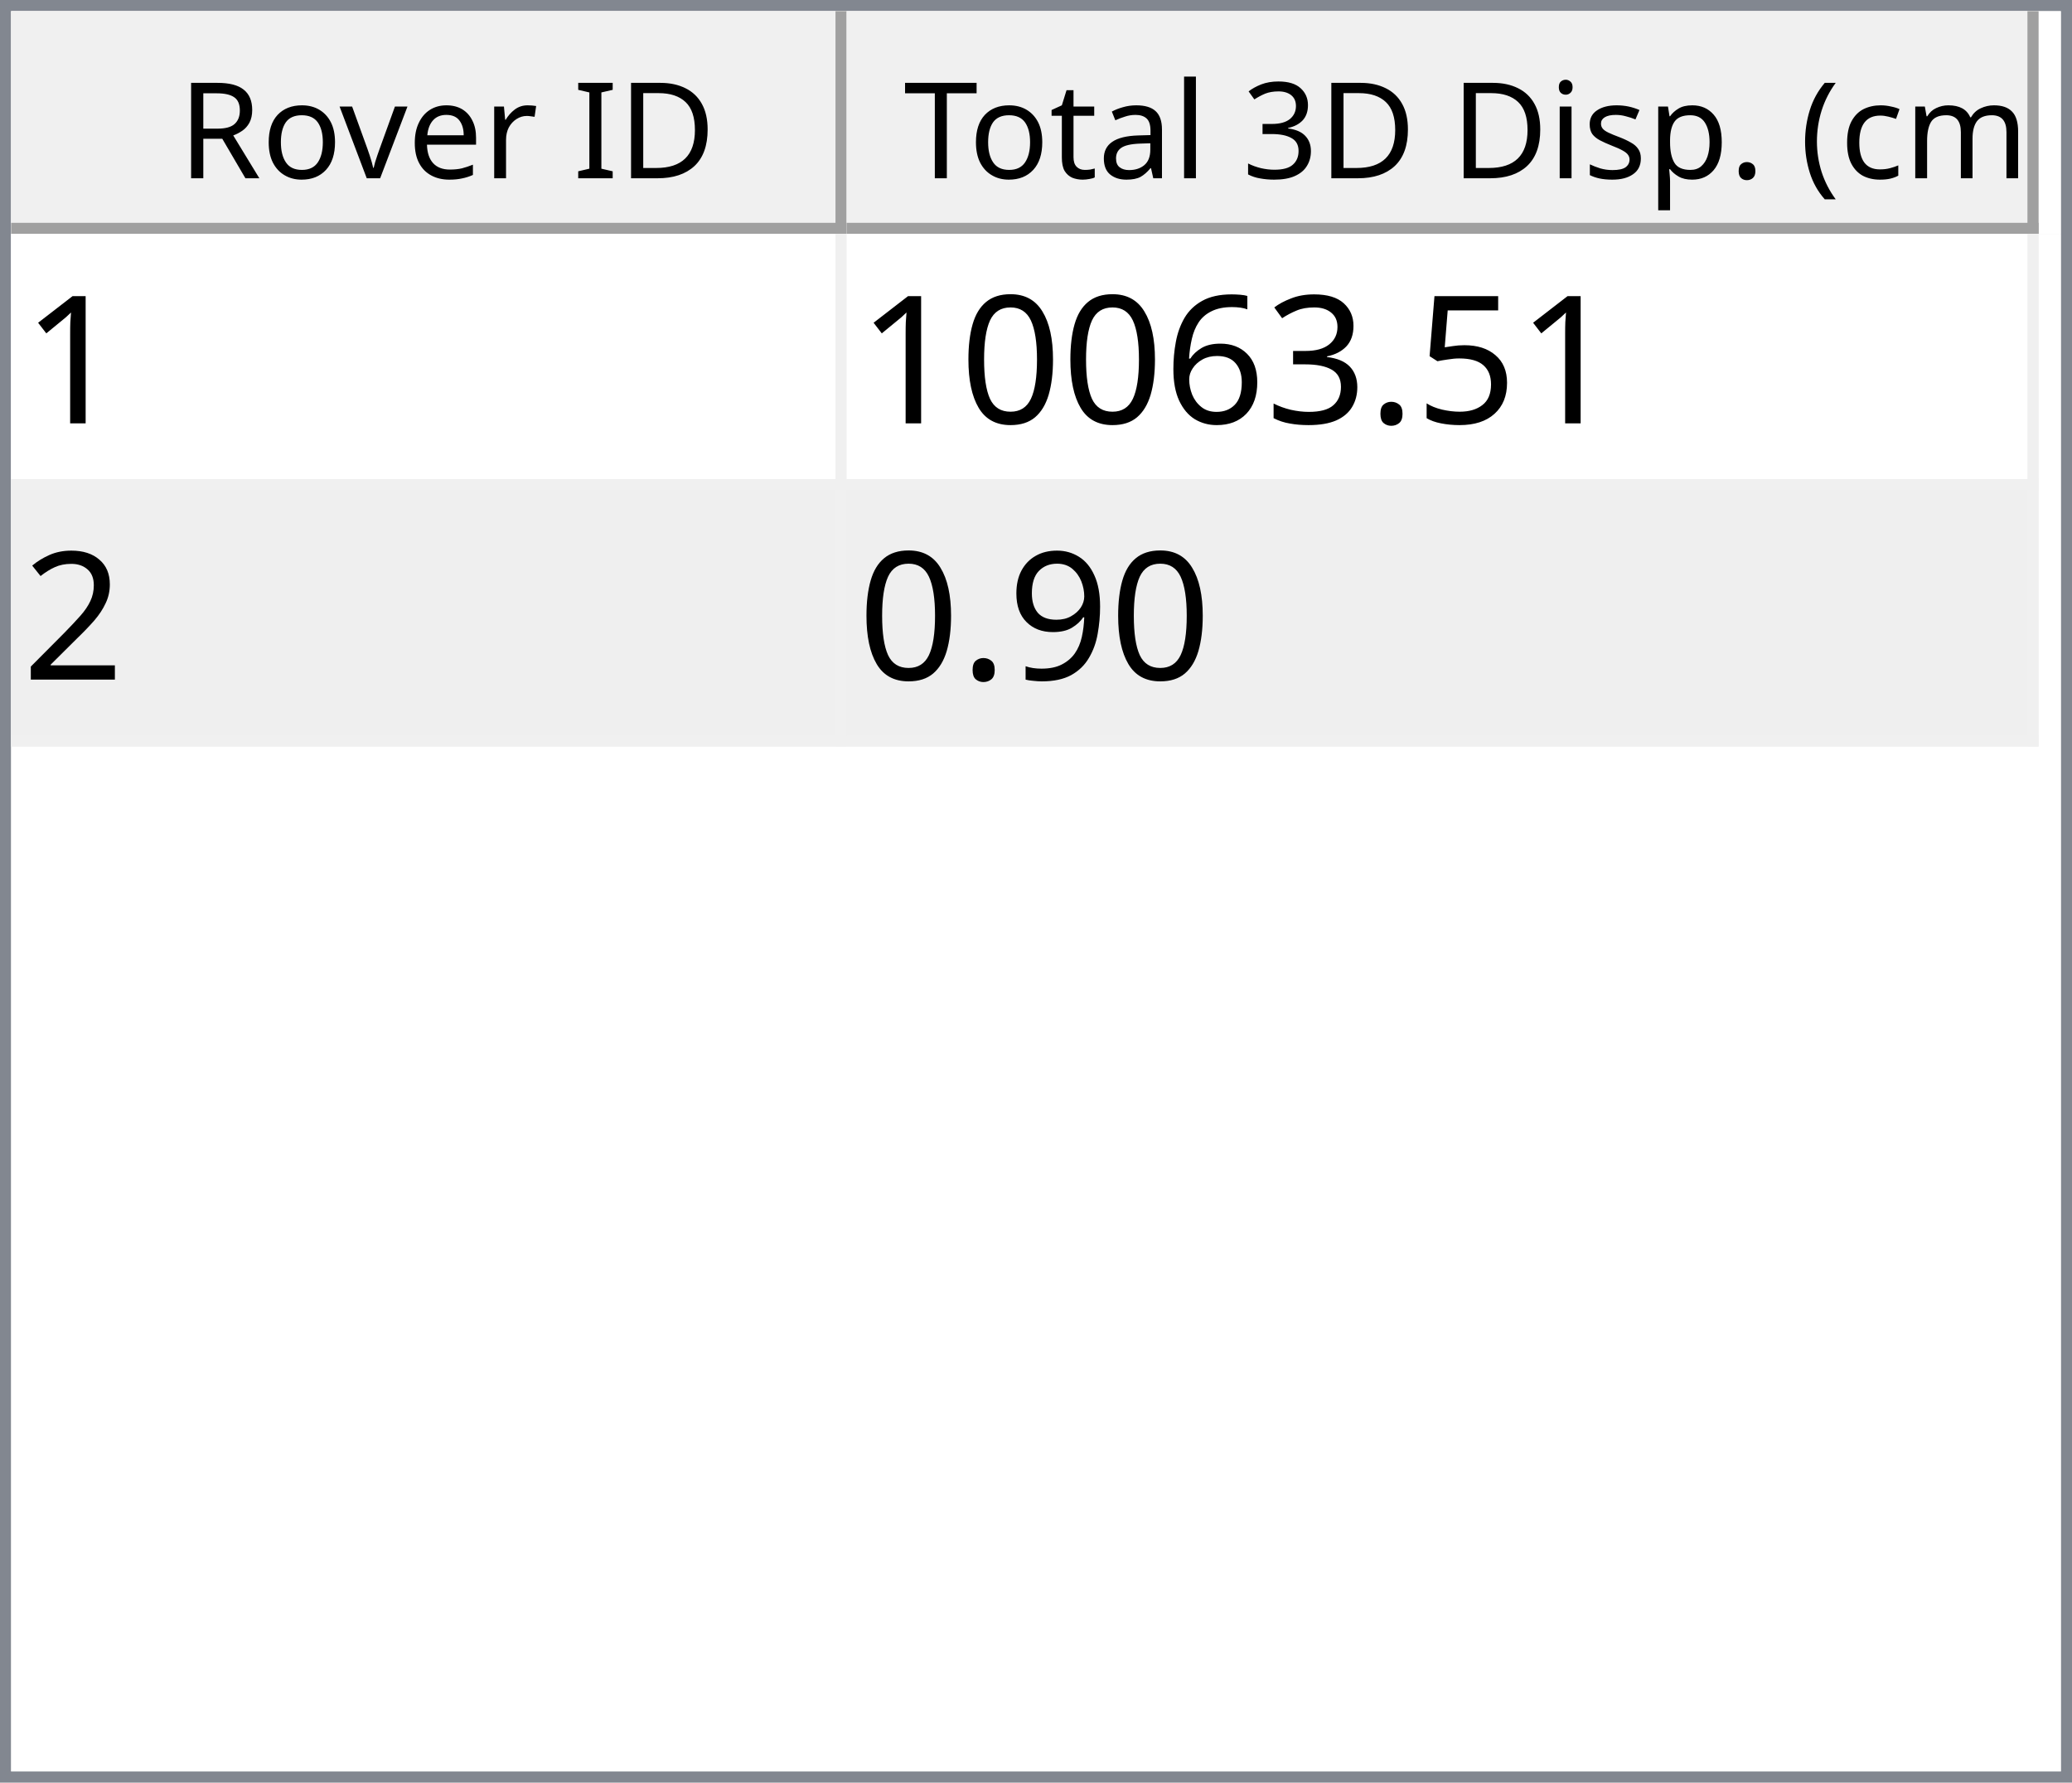
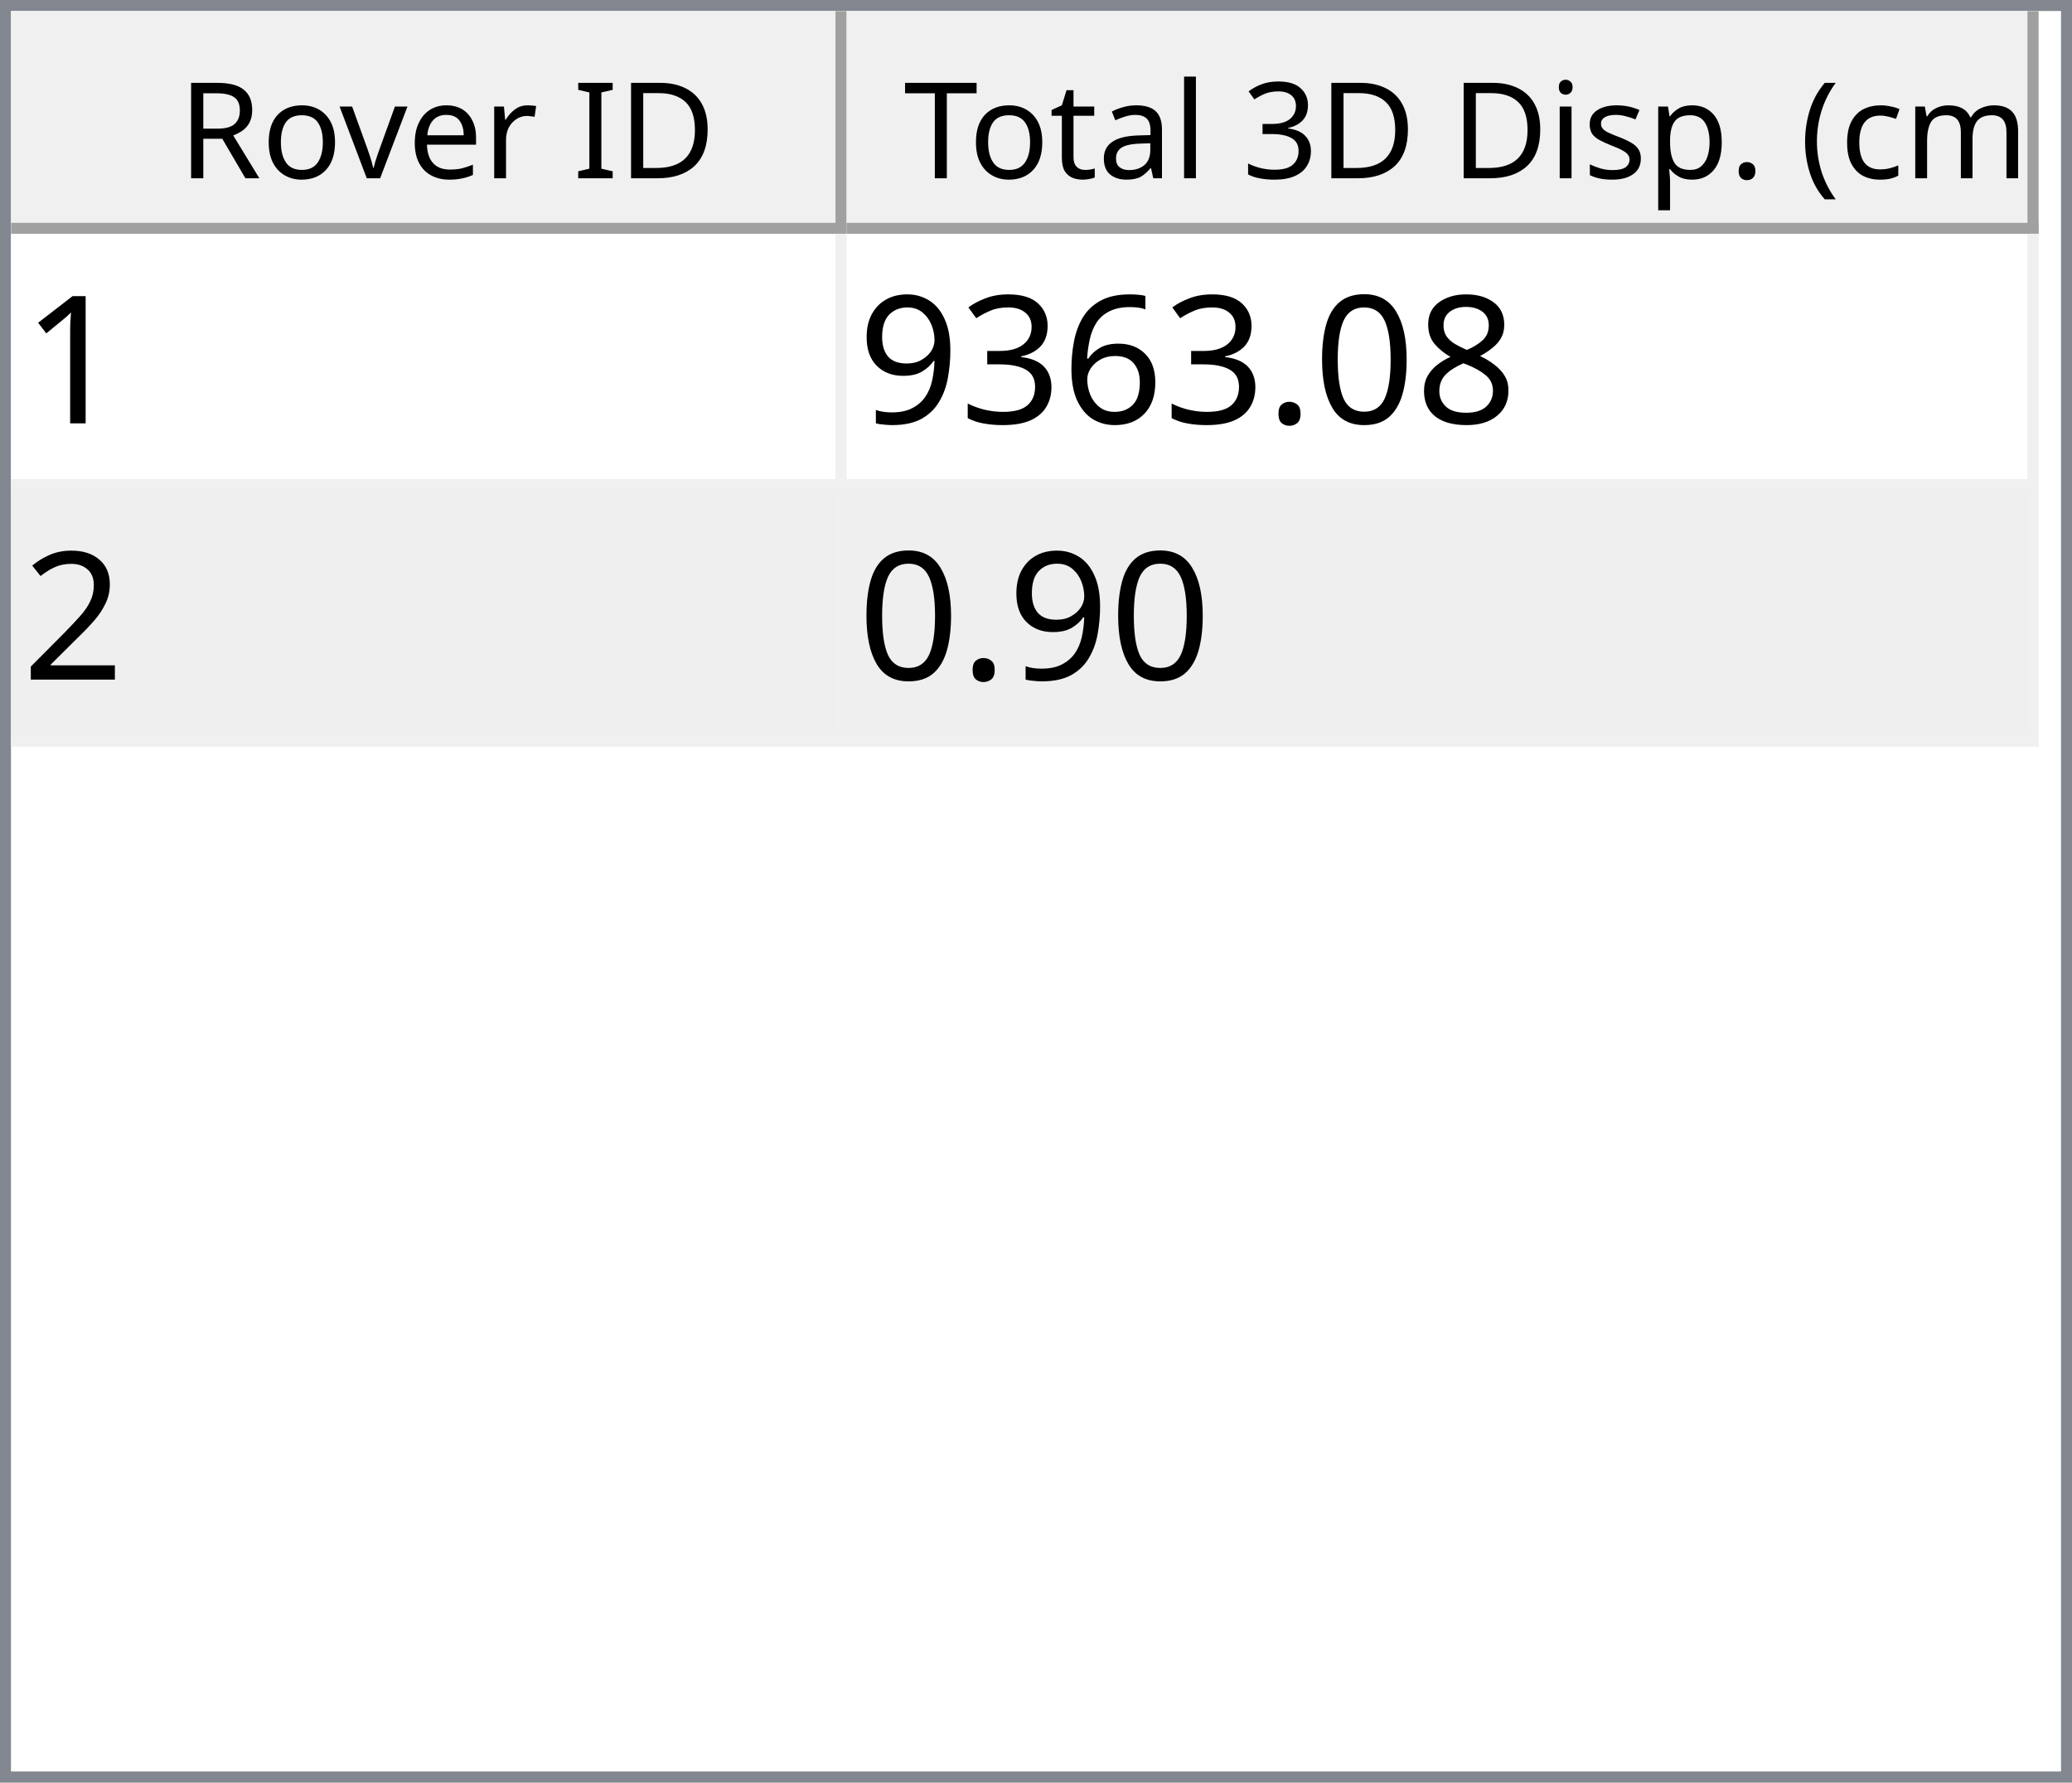
<svg xmlns="http://www.w3.org/2000/svg" style="fill-opacity:1; color-rendering:auto; color-interpolation:auto; text-rendering:auto; stroke:black; stroke-linecap:square; stroke-miterlimit:10; shape-rendering:auto; stroke-opacity:1; fill:black; stroke-dasharray:none; font-weight:normal; stroke-width:1; font-family:'Dialog'; font-style:normal; stroke-linejoin:miter; font-size:12px; stroke-dashoffset:0; image-rendering:auto;" width="186" height="160">
  <defs id="genericDefs" />
  <g>
    <defs id="defs1">
      <clipPath clipPathUnits="userSpaceOnUse" id="clipPath1">
        <path d="M0 0 L186 0 L186 160 L0 160 L0 0 Z" />
      </clipPath>
      <clipPath clipPathUnits="userSpaceOnUse" id="clipPath2">
        <path d="M0 0 L0 160 L186 160 L186 0 Z" />
      </clipPath>
      <clipPath clipPathUnits="userSpaceOnUse" id="clipPath3">
        <path d="M0 0 L0 20 L184 20 L184 0 Z" />
      </clipPath>
      <clipPath clipPathUnits="userSpaceOnUse" id="clipPath4">
        <path d="M0 0 L0 20 L75 20 L75 0 Z" />
      </clipPath>
      <clipPath clipPathUnits="userSpaceOnUse" id="clipPath5">
        <path d="M1 1 L1 19 L74 19 L74 1 Z" />
      </clipPath>
      <clipPath clipPathUnits="userSpaceOnUse" id="clipPath6">
        <path d="M0 0 L0 18 L73 18 L73 0 Z" />
      </clipPath>
      <clipPath clipPathUnits="userSpaceOnUse" id="clipPath7">
        <path d="M-0.5 -0.5 L-0.5 19.5 L74.5 19.5 L74.5 -0.5 Z" />
      </clipPath>
      <clipPath clipPathUnits="userSpaceOnUse" id="clipPath8">
        <path d="M0 0 L0 20 L107 20 L107 0 Z" />
      </clipPath>
      <clipPath clipPathUnits="userSpaceOnUse" id="clipPath9">
        <path d="M1 1 L1 19 L106 19 L106 1 Z" />
      </clipPath>
      <clipPath clipPathUnits="userSpaceOnUse" id="clipPath10">
        <path d="M0 0 L0 18 L105 18 L105 0 Z" />
      </clipPath>
      <clipPath clipPathUnits="userSpaceOnUse" id="clipPath11">
        <path d="M-0.5 -0.5 L-0.5 19.5 L106.5 19.5 L106.5 -0.5 Z" />
      </clipPath>
      <clipPath clipPathUnits="userSpaceOnUse" id="clipPath12">
        <path d="M0 0 L0 138 L184 138 L184 0 Z" />
      </clipPath>
      <clipPath clipPathUnits="userSpaceOnUse" id="clipPath13">
        <path d="M0 0 L0 46 L182 46 L182 0 Z" />
      </clipPath>
      <clipPath clipPathUnits="userSpaceOnUse" id="clipPath14">
        <path d="M-0.5 -0.5 L-0.5 45.5 L181.5 45.5 L181.5 -0.5 Z" />
      </clipPath>
      <clipPath clipPathUnits="userSpaceOnUse" id="clipPath15">
        <path d="M0 0 L0 22 L74 22 L74 0 Z" />
      </clipPath>
      <clipPath clipPathUnits="userSpaceOnUse" id="clipPath16">
        <path d="M0 0 L0 22 L106 22 L106 0 Z" />
      </clipPath>
      <font horiz-adv-x="64.551" id="font1">
        <font-face ascent="107.91" descent="25.098" units-per-em="100" style="font-style:normal; font-family:Segoe UI; font-weight:normal;" />
        <missing-glyph horiz-adv-x="64.551" d="M8.109 0 L8.109 68.266 L56.453 68.266 L56.453 0 L8.109 0 ZM15.328 7.234 L49.219 7.234 L49.219 61.031 L15.328 61.031 L15.328 7.234 Z" />
        <glyph unicode="D" horiz-adv-x="70.117" d="M9.188 0 L9.188 70.016 L28.516 70.016 Q65.531 70.016 65.531 35.891 Q65.531 19.672 55.25 9.836 Q44.969 0 27.734 0 L9.188 0 ZM17.391 62.594 L17.391 7.422 L27.828 7.422 Q41.609 7.422 49.273 14.797 Q56.938 22.172 56.938 35.688 Q56.938 62.594 28.328 62.594 L17.391 62.594 Z" />
        <glyph unicode="I" horiz-adv-x="26.611" d="M17.391 0 L9.188 0 L9.188 70.016 L17.391 70.016 L17.391 0 Z" />
        <glyph unicode=" " horiz-adv-x="27.393" d="" />
        <glyph unicode="r" horiz-adv-x="34.766" d="M34.188 41.891 Q32.078 43.5 28.125 43.5 Q23 43.5 19.555 38.672 Q16.109 33.844 16.109 25.484 L16.109 0 L8.109 0 L8.109 50 L16.109 50 L16.109 39.703 L16.312 39.703 Q18.016 44.969 21.531 47.922 Q25.047 50.875 29.391 50.875 Q32.516 50.875 34.188 50.203 L34.188 41.891 Z" />
        <glyph unicode="e" horiz-adv-x="52.295" d="M48.297 23 L12.984 23 Q13.188 14.656 17.484 10.109 Q21.781 5.562 29.297 5.562 Q37.75 5.562 44.828 11.141 L44.828 3.609 Q38.234 -1.172 27.391 -1.172 Q16.797 -1.172 10.742 5.641 Q4.688 12.453 4.688 24.812 Q4.688 36.469 11.305 43.82 Q17.922 51.172 27.734 51.172 Q37.547 51.172 42.922 44.828 Q48.297 38.484 48.297 27.203 L48.297 23 ZM40.094 29.781 Q40.047 36.719 36.75 40.578 Q33.453 44.438 27.594 44.438 Q21.922 44.438 17.969 40.383 Q14.016 36.328 13.094 29.781 L40.094 29.781 Z" />
        <glyph unicode="v" horiz-adv-x="47.9" d="M47.406 50 L27.484 0 L19.625 0 L0.688 50 L9.469 50 L22.172 13.672 Q23.578 9.672 23.922 6.688 L24.125 6.688 Q24.609 10.453 25.688 13.484 L38.969 50 L47.406 50 Z" />
        <glyph unicode="o" horiz-adv-x="58.594" d="M29 -1.172 Q17.922 -1.172 11.305 5.836 Q4.688 12.844 4.688 24.422 Q4.688 37.016 11.57 44.094 Q18.453 51.172 30.172 51.172 Q41.359 51.172 47.633 44.289 Q53.906 37.406 53.906 25.203 Q53.906 13.234 47.141 6.031 Q40.375 -1.172 29 -1.172 ZM29.594 44.438 Q21.875 44.438 17.383 39.188 Q12.891 33.938 12.891 24.703 Q12.891 15.828 17.43 10.695 Q21.969 5.562 29.594 5.562 Q37.359 5.562 41.531 10.594 Q45.703 15.625 45.703 24.906 Q45.703 34.281 41.531 39.359 Q37.359 44.438 29.594 44.438 Z" />
        <glyph unicode="R" horiz-adv-x="59.814" d="M59.375 0 L49.609 0 L37.891 19.625 Q36.281 22.359 34.766 24.289 Q33.25 26.219 31.664 27.438 Q30.078 28.656 28.25 29.219 Q26.422 29.781 24.125 29.781 L17.391 29.781 L17.391 0 L9.188 0 L9.188 70.016 L30.078 70.016 Q34.672 70.016 38.555 68.867 Q42.438 67.719 45.289 65.375 Q48.141 63.031 49.758 59.547 Q51.375 56.062 51.375 51.375 Q51.375 47.703 50.273 44.656 Q49.172 41.609 47.148 39.211 Q45.125 36.812 42.266 35.133 Q39.406 33.453 35.844 32.516 L35.844 32.328 Q37.594 31.547 38.891 30.547 Q40.188 29.547 41.359 28.18 Q42.531 26.812 43.68 25.078 Q44.828 23.344 46.234 21.047 L59.375 0 ZM17.391 62.594 L17.391 37.203 L28.516 37.203 Q31.594 37.203 34.203 38.133 Q36.812 39.062 38.719 40.797 Q40.625 42.531 41.703 45.047 Q42.781 47.562 42.781 50.688 Q42.781 56.297 39.141 59.445 Q35.5 62.594 28.609 62.594 L17.391 62.594 Z" />
        <glyph unicode=")" horiz-adv-x="30.176" d="M8.297 -15.922 L1.172 -15.922 Q16.406 2.344 16.406 26.812 Q16.406 51.469 1.078 70.016 L8.297 70.016 Q23.531 52.156 23.531 26.703 Q23.531 1.375 8.297 -15.922 Z" />
        <glyph unicode="m" horiz-adv-x="86.133" d="M79.109 0 L71.094 0 L71.094 28.719 Q71.094 37.016 68.531 40.727 Q65.969 44.438 59.906 44.438 Q54.781 44.438 51.195 39.75 Q47.609 35.062 47.609 28.516 L47.609 0 L39.594 0 L39.594 29.688 Q39.594 44.438 28.219 44.438 Q22.953 44.438 19.531 40.016 Q16.109 35.594 16.109 28.516 L16.109 0 L8.109 0 L8.109 50 L16.109 50 L16.109 42.094 L16.312 42.094 Q21.625 51.172 31.844 51.172 Q36.969 51.172 40.773 48.312 Q44.578 45.453 46 40.828 Q51.562 51.172 62.594 51.172 Q79.109 51.172 79.109 30.812 L79.109 0 Z" />
        <glyph unicode="c" horiz-adv-x="46.191" d="M42.188 2.297 Q36.422 -1.172 28.516 -1.172 Q17.828 -1.172 11.258 5.789 Q4.688 12.75 4.688 23.828 Q4.688 36.188 11.766 43.68 Q18.844 51.172 30.672 51.172 Q37.25 51.172 42.281 48.734 L42.281 40.531 Q36.719 44.438 30.375 44.438 Q22.703 44.438 17.797 38.945 Q12.891 33.453 12.891 24.516 Q12.891 15.719 17.508 10.641 Q22.125 5.562 29.891 5.562 Q36.422 5.562 42.188 9.906 L42.188 2.297 Z" />
        <glyph unicode="(" horiz-adv-x="30.176" d="M29.109 -15.922 L21.969 -15.922 Q6.844 1.375 6.844 26.703 Q6.844 52.156 21.969 70.016 L29.203 70.016 Q13.875 51.469 13.875 26.812 Q13.875 2.344 29.109 -15.922 Z" />
        <glyph unicode="." horiz-adv-x="21.68" d="M10.891 -1.078 Q8.641 -1.078 7.055 0.539 Q5.469 2.156 5.469 4.391 Q5.469 6.641 7.055 8.273 Q8.641 9.906 10.891 9.906 Q13.188 9.906 14.797 8.273 Q16.406 6.641 16.406 4.391 Q16.406 2.156 14.797 0.539 Q13.188 -1.078 10.891 -1.078 Z" />
        <glyph unicode="p" horiz-adv-x="58.789" d="M16.312 7.234 L16.109 7.234 L16.109 -23 L8.109 -23 L8.109 50 L16.109 50 L16.109 41.219 L16.312 41.219 Q22.219 51.172 33.594 51.172 Q43.266 51.172 48.688 44.461 Q54.109 37.75 54.109 26.469 Q54.109 13.922 48 6.375 Q41.891 -1.172 31.297 -1.172 Q21.578 -1.172 16.312 7.234 ZM16.109 27.391 L16.109 20.406 Q16.109 14.203 20.141 9.883 Q24.172 5.562 30.375 5.562 Q37.641 5.562 41.773 11.133 Q45.906 16.703 45.906 26.609 Q45.906 34.969 42.047 39.703 Q38.188 44.438 31.594 44.438 Q24.609 44.438 20.359 39.578 Q16.109 34.719 16.109 27.391 Z" />
        <glyph unicode="s" horiz-adv-x="42.432" d="M5.078 1.812 L5.078 10.406 Q11.625 5.562 19.484 5.562 Q30.031 5.562 30.031 12.594 Q30.031 14.594 29.125 15.992 Q28.219 17.391 26.68 18.461 Q25.141 19.531 23.07 20.383 Q21 21.234 18.609 22.172 Q15.281 23.484 12.766 24.828 Q10.25 26.172 8.57 27.859 Q6.891 29.547 6.031 31.695 Q5.172 33.844 5.172 36.719 Q5.172 40.234 6.789 42.945 Q8.406 45.656 11.086 47.484 Q13.766 49.312 17.211 50.242 Q20.656 51.172 24.312 51.172 Q30.812 51.172 35.938 48.922 L35.938 40.828 Q30.422 44.438 23.25 44.438 Q21 44.438 19.195 43.922 Q17.391 43.406 16.094 42.477 Q14.797 41.547 14.086 40.258 Q13.375 38.969 13.375 37.406 Q13.375 35.453 14.086 34.133 Q14.797 32.812 16.164 31.789 Q17.531 30.766 19.484 29.938 Q21.438 29.109 23.922 28.125 Q27.25 26.859 29.883 25.516 Q32.516 24.172 34.375 22.484 Q36.234 20.797 37.234 18.602 Q38.234 16.406 38.234 13.375 Q38.234 9.672 36.602 6.938 Q34.969 4.203 32.234 2.398 Q29.5 0.594 25.93 -0.289 Q22.359 -1.172 18.453 -1.172 Q10.75 -1.172 5.078 1.812 Z" />
        <glyph unicode="i" horiz-adv-x="24.219" d="M12.203 62.703 Q10.062 62.703 8.547 64.164 Q7.031 65.625 7.031 67.875 Q7.031 70.125 8.547 71.609 Q10.062 73.094 12.203 73.094 Q14.406 73.094 15.945 71.609 Q17.484 70.125 17.484 67.875 Q17.484 65.719 15.945 64.211 Q14.406 62.703 12.203 62.703 ZM16.109 0 L8.109 0 L8.109 50 L16.109 50 L16.109 0 Z" />
        <glyph unicode="3" horiz-adv-x="53.906" d="M46.531 19.828 Q46.531 15.094 44.75 11.211 Q42.969 7.328 39.719 4.57 Q36.469 1.812 31.93 0.297 Q27.391 -1.219 21.922 -1.219 Q11.922 -1.219 6 2.594 L6 11.188 Q13.094 5.609 22.219 5.609 Q25.875 5.609 28.828 6.539 Q31.781 7.469 33.906 9.227 Q36.031 10.984 37.18 13.477 Q38.328 15.969 38.328 19.094 Q38.328 32.812 18.797 32.812 L12.984 32.812 L12.984 39.594 L18.5 39.594 Q35.797 39.594 35.797 52.484 Q35.797 64.406 22.609 64.406 Q15.188 64.406 8.688 59.422 L8.688 67.188 Q15.375 71.188 24.609 71.188 Q29 71.188 32.57 69.969 Q36.141 68.75 38.68 66.555 Q41.219 64.359 42.609 61.281 Q44 58.203 44 54.5 Q44 40.672 30.031 36.719 L30.031 36.531 Q33.594 36.141 36.625 34.797 Q39.656 33.453 41.852 31.305 Q44.047 29.156 45.289 26.25 Q46.531 23.344 46.531 19.828 Z" />
        <glyph unicode="l" horiz-adv-x="24.219" d="M16.109 0 L8.109 0 L8.109 74.031 L16.109 74.031 L16.109 0 Z" />
        <glyph unicode="a" horiz-adv-x="50.879" d="M43.891 0 L35.891 0 L35.891 7.812 L35.688 7.812 Q30.469 -1.172 20.312 -1.172 Q12.844 -1.172 8.617 2.781 Q4.391 6.734 4.391 13.281 Q4.391 27.297 20.906 29.594 L35.891 31.688 Q35.891 44.438 25.594 44.438 Q16.547 44.438 9.281 38.281 L9.281 46.484 Q16.656 51.172 26.266 51.172 Q43.891 51.172 43.891 32.516 L43.891 0 ZM35.891 25.297 L23.828 23.641 Q18.266 22.859 15.43 20.875 Q12.594 18.891 12.594 13.875 Q12.594 10.203 15.211 7.883 Q17.828 5.562 22.172 5.562 Q28.125 5.562 32.008 9.742 Q35.891 13.922 35.891 20.312 L35.891 25.297 Z" />
        <glyph unicode="t" horiz-adv-x="33.887" d="M31.297 0.484 Q28.469 -1.078 23.828 -1.078 Q10.688 -1.078 10.688 13.578 L10.688 43.172 L2.094 43.172 L2.094 50 L10.688 50 L10.688 62.203 L18.703 64.797 L18.703 50 L31.297 50 L31.297 43.172 L18.703 43.172 L18.703 14.984 Q18.703 9.969 20.414 7.82 Q22.125 5.672 26.078 5.672 Q29.109 5.672 31.297 7.328 L31.297 0.484 Z" />
        <glyph unicode="T" horiz-adv-x="52.393" d="M50.594 62.594 L30.375 62.594 L30.375 0 L22.172 0 L22.172 62.594 L2 62.594 L2 70.016 L50.594 70.016 L50.594 62.594 Z" />
      </font>
      <font horiz-adv-x="75.0" id="font2">
        <font-face ascent="100.537" descent="21.973" units-per-em="100" style="font-style:normal; font-family:sans-serif; font-weight:normal;" />
        <missing-glyph horiz-adv-x="75.0" d="M12.5 0 L12.5 62.5 L62.5 62.5 L62.5 0 L12.5 0 ZM14.062 1.562 L60.938 1.562 L60.938 60.938 L14.062 60.938 L14.062 1.562 Z" />
        <glyph unicode="1" horiz-adv-x="55.615" d="M37.25 0 L28.469 0 L28.469 56 Q25.297 52.984 20.141 49.953 Q14.984 46.922 10.891 45.406 L10.891 53.906 Q18.266 57.375 23.781 62.305 Q29.297 67.234 31.594 71.875 L37.25 71.875 L37.25 0 Z" />
-         <glyph unicode="5" horiz-adv-x="55.615" d="M4.156 18.75 L13.375 19.531 Q14.406 12.797 18.141 9.398 Q21.875 6 27.156 6 Q33.5 6 37.891 10.789 Q42.281 15.578 42.281 23.484 Q42.281 31 38.062 35.352 Q33.844 39.703 27 39.703 Q22.75 39.703 19.336 37.773 Q15.922 35.844 13.969 32.766 L5.719 33.844 L12.641 70.609 L48.25 70.609 L48.25 62.203 L19.672 62.203 L15.828 42.969 Q22.266 47.469 29.344 47.469 Q38.719 47.469 45.164 40.969 Q51.609 34.469 51.609 24.266 Q51.609 14.547 45.953 7.469 Q39.062 -1.219 27.156 -1.219 Q17.391 -1.219 11.211 4.25 Q5.031 9.719 4.156 18.75 Z" />
+         <glyph unicode="8" horiz-adv-x="55.615" d="M17.672 38.812 Q12.203 40.828 9.57 44.539 Q6.938 48.25 6.938 53.422 Q6.938 61.234 12.555 66.555 Q18.172 71.875 27.484 71.875 Q36.859 71.875 42.578 66.43 Q48.297 60.984 48.297 53.172 Q48.297 48.188 45.68 44.508 Q43.062 40.828 37.75 38.812 Q44.344 36.672 47.781 31.883 Q51.219 27.094 51.219 20.453 Q51.219 11.281 44.727 5.031 Q38.234 -1.219 27.641 -1.219 Q17.047 -1.219 10.547 5.055 Q4.047 11.328 4.047 20.703 Q4.047 27.688 7.594 32.398 Q11.141 37.109 17.672 38.812 ZM15.922 53.719 Q15.922 48.641 19.195 45.414 Q22.469 42.188 27.688 42.188 Q32.766 42.188 36.016 45.383 Q39.266 48.578 39.266 53.219 Q39.266 58.062 35.914 61.359 Q32.562 64.656 27.594 64.656 Q22.562 64.656 19.242 61.43 Q15.922 58.203 15.922 53.719 ZM13.094 20.656 Q13.094 16.891 14.875 13.375 Q16.656 9.859 20.172 7.93 Q23.688 6 27.734 6 Q34.031 6 38.133 10.055 Q42.234 14.109 42.234 20.359 Q42.234 26.703 38.016 30.859 Q33.797 35.016 27.438 35.016 Q21.234 35.016 17.164 30.914 Q13.094 26.812 13.094 20.656 Z" />
+         <glyph unicode="0" horiz-adv-x="55.615" d="M4.156 35.297 Q4.156 48 6.766 55.742 Q9.375 63.484 14.523 67.68 Q19.672 71.875 27.484 71.875 Q33.25 71.875 37.594 69.555 Q41.938 67.234 44.773 62.867 Q47.609 58.5 49.219 52.227 Q50.828 45.953 50.828 35.297 Q50.828 22.703 48.242 14.969 Q45.656 7.234 40.508 3.008 Q35.359 -1.219 27.484 -1.219 Q17.141 -1.219 11.234 6.203 Q4.156 15.141 4.156 35.297 ZM13.188 35.297 Q13.188 17.672 17.312 11.836 Q21.438 6 27.484 6 Q33.547 6 37.672 11.859 Q41.797 17.719 41.797 35.297 Q41.797 52.984 37.672 58.789 Q33.547 64.594 27.391 64.594 Q21.344 64.594 17.719 59.469 Q13.188 52.938 13.188 35.297 Z" />
        <glyph unicode="." horiz-adv-x="27.783" d="M9.078 0 L9.078 10.016 L19.094 10.016 L19.094 0 L9.078 0 Z" />
+         <glyph unicode="6" horiz-adv-x="55.615" d="M49.75 54.047 L41.016 53.375 Q39.844 58.547 37.703 60.891 Q34.125 64.656 28.906 64.656 Q24.703 64.656 21.531 62.312 Q17.391 59.281 14.992 53.469 Q12.594 47.656 12.5 36.922 Q15.672 41.75 20.266 44.094 Q24.859 46.438 29.891 46.438 Q38.672 46.438 44.852 39.969 Q51.031 33.5 51.031 23.25 Q51.031 16.5 48.125 10.719 Q45.219 4.938 40.141 1.859 Q35.062 -1.219 28.609 -1.219 Q17.625 -1.219 10.695 6.859 Q3.766 14.938 3.766 33.5 Q3.766 54.25 11.422 63.672 Q18.109 71.875 29.438 71.875 Q37.891 71.875 43.289 67.141 Q48.688 62.406 49.75 54.047 ZM13.875 23.188 Q13.875 18.656 15.797 14.508 Q17.719 10.359 21.188 8.18 Q24.656 6 28.469 6 Q34.031 6 38.039 10.492 Q42.047 14.984 42.047 22.703 Q42.047 30.125 38.086 34.398 Q34.125 38.672 28.125 38.672 Q22.172 38.672 18.023 34.398 Q13.875 30.125 13.875 23.188 Z" />
        <glyph unicode="3" horiz-adv-x="55.615" d="M4.203 18.891 L12.984 20.062 Q14.5 12.594 18.141 9.297 Q21.781 6 27 6 Q33.203 6 37.477 10.297 Q41.75 14.594 41.75 20.953 Q41.75 27 37.797 30.93 Q33.844 34.859 27.734 34.859 Q25.25 34.859 21.531 33.891 L22.516 41.609 Q23.391 41.5 23.922 41.5 Q29.547 41.5 34.039 44.43 Q38.531 47.359 38.531 53.469 Q38.531 58.297 35.258 61.477 Q31.984 64.656 26.812 64.656 Q21.688 64.656 18.266 61.43 Q14.844 58.203 13.875 51.766 L5.078 53.328 Q6.688 62.156 12.398 67.016 Q18.109 71.875 26.609 71.875 Q32.469 71.875 37.398 69.359 Q42.328 66.844 44.945 62.5 Q47.562 58.156 47.562 53.266 Q47.562 48.641 45.07 44.828 Q42.578 41.016 37.703 38.766 Q44.047 37.312 47.562 32.695 Q51.078 28.078 51.078 21.141 Q51.078 11.766 44.242 5.25 Q37.406 -1.266 26.953 -1.266 Q17.531 -1.266 11.305 4.352 Q5.078 9.969 4.203 18.891 Z" />
-         <glyph unicode="6" horiz-adv-x="55.615" d="M49.75 54.047 L41.016 53.375 Q39.844 58.547 37.703 60.891 Q34.125 64.656 28.906 64.656 Q24.703 64.656 21.531 62.312 Q17.391 59.281 14.992 53.469 Q12.594 47.656 12.5 36.922 Q15.672 41.75 20.266 44.094 Q24.859 46.438 29.891 46.438 Q38.672 46.438 44.852 39.969 Q51.031 33.5 51.031 23.25 Q51.031 16.5 48.125 10.719 Q45.219 4.938 40.141 1.859 Q35.062 -1.219 28.609 -1.219 Q17.625 -1.219 10.695 6.859 Q3.766 14.938 3.766 33.5 Q3.766 54.25 11.422 63.672 Q18.109 71.875 29.438 71.875 Q37.891 71.875 43.289 67.141 Q48.688 62.406 49.75 54.047 ZM13.875 23.188 Q13.875 18.656 15.797 14.508 Q17.719 10.359 21.188 8.18 Q24.656 6 28.469 6 Q34.031 6 38.039 10.492 Q42.047 14.984 42.047 22.703 Q42.047 30.125 38.086 34.398 Q34.125 38.672 28.125 38.672 Q22.172 38.672 18.023 34.398 Q13.875 30.125 13.875 23.188 Z" />
-         <glyph unicode="0" horiz-adv-x="55.615" d="M4.156 35.297 Q4.156 48 6.766 55.742 Q9.375 63.484 14.523 67.68 Q19.672 71.875 27.484 71.875 Q33.25 71.875 37.594 69.555 Q41.938 67.234 44.773 62.867 Q47.609 58.5 49.219 52.227 Q50.828 45.953 50.828 35.297 Q50.828 22.703 48.242 14.969 Q45.656 7.234 40.508 3.008 Q35.359 -1.219 27.484 -1.219 Q17.141 -1.219 11.234 6.203 Q4.156 15.141 4.156 35.297 ZM13.188 35.297 Q13.188 17.672 17.312 11.836 Q21.438 6 27.484 6 Q33.547 6 37.672 11.859 Q41.797 17.719 41.797 35.297 Q41.797 52.984 37.672 58.789 Q33.547 64.594 27.391 64.594 Q21.344 64.594 17.719 59.469 Q13.188 52.938 13.188 35.297 Z" />
+         <glyph unicode="9" horiz-adv-x="55.615" d="M5.469 16.547 L13.922 17.328 Q14.984 11.375 18.016 8.688 Q21.047 6 25.781 6 Q29.828 6 32.883 7.859 Q35.938 9.719 37.891 12.82 Q39.844 15.922 41.164 21.195 Q42.484 26.469 42.484 31.938 Q42.484 32.516 42.438 33.688 Q39.797 29.5 35.234 26.883 Q30.672 24.266 25.344 24.266 Q16.453 24.266 10.305 30.711 Q4.156 37.156 4.156 47.703 Q4.156 58.594 10.578 65.234 Q17 71.875 26.656 71.875 Q33.641 71.875 39.43 68.117 Q45.219 64.359 48.219 57.398 Q51.219 50.438 51.219 37.25 Q51.219 23.531 48.242 15.406 Q45.266 7.281 39.383 3.031 Q33.5 -1.219 25.594 -1.219 Q17.188 -1.219 11.867 3.445 Q6.547 8.109 5.469 16.547 ZM41.453 48.141 Q41.453 55.719 37.43 60.156 Q33.406 64.594 27.734 64.594 Q21.875 64.594 17.531 59.812 Q13.188 55.031 13.188 47.406 Q13.188 40.578 17.312 36.305 Q21.438 32.031 27.484 32.031 Q33.594 32.031 37.523 36.305 Q41.453 40.578 41.453 48.141 Z" />
        <glyph unicode="2" horiz-adv-x="55.615" d="M50.344 8.453 L50.344 0 L3.031 0 Q2.938 3.172 4.047 6.109 Q5.859 10.938 9.836 15.625 Q13.812 20.312 21.344 26.469 Q33.016 36.031 37.117 41.625 Q41.219 47.219 41.219 52.203 Q41.219 57.422 37.477 61.008 Q33.734 64.594 27.734 64.594 Q21.391 64.594 17.578 60.789 Q13.766 56.984 13.719 50.25 L4.688 51.172 Q5.609 61.281 11.664 66.578 Q17.719 71.875 27.938 71.875 Q38.234 71.875 44.242 66.164 Q50.25 60.453 50.25 52 Q50.25 47.703 48.492 43.555 Q46.734 39.406 42.656 34.812 Q38.578 30.219 29.109 22.219 Q21.188 15.578 18.945 13.211 Q16.703 10.844 15.234 8.453 L50.344 8.453 Z" />
-         <glyph unicode="9" horiz-adv-x="55.615" d="M5.469 16.547 L13.922 17.328 Q14.984 11.375 18.016 8.688 Q21.047 6 25.781 6 Q29.828 6 32.883 7.859 Q35.938 9.719 37.891 12.82 Q39.844 15.922 41.164 21.195 Q42.484 26.469 42.484 31.938 Q42.484 32.516 42.438 33.688 Q39.797 29.5 35.234 26.883 Q30.672 24.266 25.344 24.266 Q16.453 24.266 10.305 30.711 Q4.156 37.156 4.156 47.703 Q4.156 58.594 10.578 65.234 Q17 71.875 26.656 71.875 Q33.641 71.875 39.43 68.117 Q45.219 64.359 48.219 57.398 Q51.219 50.438 51.219 37.25 Q51.219 23.531 48.242 15.406 Q45.266 7.281 39.383 3.031 Q33.5 -1.219 25.594 -1.219 Q17.188 -1.219 11.867 3.445 Q6.547 8.109 5.469 16.547 ZM41.453 48.141 Q41.453 55.719 37.43 60.156 Q33.406 64.594 27.734 64.594 Q21.875 64.594 17.531 59.812 Q13.188 55.031 13.188 47.406 Q13.188 40.578 17.312 36.305 Q21.438 32.031 27.484 32.031 Q33.594 32.031 37.523 36.305 Q41.453 40.578 41.453 48.141 Z" />
      </font>
    </defs>
    <g style="fill:white; stroke:white;">
      <rect x="0" y="0" width="186" style="clip-path:url(#clipPath1); stroke:none;" height="160" />
    </g>
    <g style="fill:white; text-rendering:optimizeSpeed; color-rendering:optimizeSpeed; image-rendering:optimizeSpeed; shape-rendering:crispEdges; stroke:white; color-interpolation:sRGB;">
      <rect x="0" width="186" height="160" y="0" style="stroke:none;" />
      <path style="stroke:none;" d="M0 160 L186 160 L186 0 L0 0 Z" />
    </g>
    <g style="fill:rgb(240,240,240); font-family:'Segoe UI'; stroke:rgb(240,240,240);">
      <rect x="0" y="0" width="186" style="clip-path:url(#clipPath2); stroke:none;" height="160" />
    </g>
    <g style="fill:rgb(130,135,144); font-family:'Segoe UI'; stroke:rgb(130,135,144);">
      <path d="M0 0 L186 0 L186 160 L0 160 L0 0 ZM1 1 L185 1 L185 159 L1 159 L1 1 Z" style="fill-rule:evenodd; clip-path:url(#clipPath2); stroke:none;" />
    </g>
    <g style="fill:white; font-family:'Segoe UI'; stroke:white;" transform="translate(1,1)">
      <rect x="0" y="0" width="184" style="clip-path:url(#clipPath3); stroke:none;" height="20" />
    </g>
    <g style="fill:rgb(240,240,240); font-family:'Segoe UI'; stroke:rgb(240,240,240);" transform="translate(1,1)">
      <rect x="0" y="0" width="75" style="clip-path:url(#clipPath4); stroke:none;" height="20" />
    </g>
    <g style="font-family:'Segoe UI';" transform="translate(2,2)">
      <text x="14" xml:space="preserve" y="14" style="clip-path:url(#clipPath6); stroke:none;">Rover ID</text>
    </g>
    <g style="fill:rgb(160,160,160); font-family:'Segoe UI'; stroke:rgb(160,160,160); stroke-linejoin:bevel;" transform="translate(1.5,1.5)">
      <line x1="74" x2="74" y1="0" style="fill:none; clip-path:url(#clipPath7);" y2="19" />
    </g>
    <g style="fill:rgb(160,160,160); font-family:'Segoe UI'; stroke:rgb(160,160,160); stroke-linejoin:bevel;" transform="matrix(1,0,0,1,1,1) translate(0.5,0.5)">
      <line x1="0" x2="74" y1="19" style="fill:none; clip-path:url(#clipPath7);" y2="19" />
    </g>
    <g style="fill:rgb(240,240,240); font-family:'Segoe UI'; stroke:rgb(240,240,240);" transform="translate(76,1)">
      <rect x="0" y="0" width="107" style="clip-path:url(#clipPath8); stroke:none;" height="20" />
    </g>
    <g style="font-family:'Segoe UI';" transform="translate(77,2)">
      <text x="1" xml:space="preserve" y="14" style="clip-path:url(#clipPath10); stroke:none;"> Total 3D Disp. (cm)</text>
    </g>
    <g style="fill:rgb(160,160,160); font-family:'Segoe UI'; stroke:rgb(160,160,160); stroke-linejoin:bevel;" transform="translate(76.5,1.5)">
      <line x1="106" x2="106" y1="0" style="fill:none; clip-path:url(#clipPath11);" y2="19" />
    </g>
    <g style="fill:rgb(160,160,160); font-family:'Segoe UI'; stroke:rgb(160,160,160); stroke-linejoin:bevel;" transform="matrix(1,0,0,1,76,1) translate(0.5,0.5)">
      <line x1="0" x2="106" y1="19" style="fill:none; clip-path:url(#clipPath11);" y2="19" />
    </g>
    <g style="fill:white; font-family:'Segoe UI'; stroke:white;" transform="translate(1,21)">
      <rect x="0" y="0" width="184" style="clip-path:url(#clipPath12); stroke:none;" height="138" />
    </g>
    <g style="fill:rgb(240,240,240); font-size:16px; font-family:sans-serif; stroke:rgb(240,240,240);" transform="translate(1,21)">
      <rect x="0" y="0" width="182" style="clip-path:url(#clipPath13); stroke:none;" height="46" />
      <line transform="translate(0.5,0.5)" x1="0" x2="181" y1="22" style="clip-path:url(#clipPath14); fill:none; stroke-linejoin:bevel;" y2="22" />
    </g>
    <g transform="matrix(1,0,0,1,1,21) translate(0.5,0.5)" style="fill:rgb(240,240,240); font-size:16px; font-family:sans-serif; stroke:rgb(240,240,240); stroke-linejoin:bevel;">
      <line x1="0" x2="181" y1="45" style="fill:none; clip-path:url(#clipPath14);" y2="45" />
    </g>
    <g transform="matrix(1,0,0,1,1,21) translate(0.5,0.5)" style="fill:rgb(240,240,240); font-size:16px; font-family:sans-serif; stroke:rgb(240,240,240); stroke-linejoin:bevel;">
      <line x1="74" x2="74" y1="0" style="fill:none; clip-path:url(#clipPath14);" y2="45" />
    </g>
    <g transform="matrix(1,0,0,1,1,21) translate(0.5,0.5)" style="fill:rgb(240,240,240); font-size:16px; font-family:sans-serif; stroke:rgb(240,240,240); stroke-linejoin:bevel;">
      <line x1="181" x2="181" y1="0" style="fill:none; clip-path:url(#clipPath14);" y2="45" />
    </g>
    <g style="fill:white; font-size:16px; font-family:sans-serif; stroke:white;" transform="matrix(1,0,0,1,1,21)">
      <rect x="0" y="0" width="74" style="clip-path:url(#clipPath15); stroke:none;" height="22" />
      <text x="1" y="17" style="fill:black; clip-path:url(#clipPath15); stroke:none;" xml:space="preserve">1</text>
    </g>
    <g style="fill:white; font-size:16px; font-family:sans-serif; stroke:white;" transform="matrix(1,0,0,1,1,21) translate(75,0)">
      <rect x="0" y="0" width="106" style="clip-path:url(#clipPath16); stroke:none;" height="22" />
-       <text x="1" y="17" style="fill:black; clip-path:url(#clipPath16); stroke:none;" xml:space="preserve">10063.51</text>
+       <text x="1" y="17" style="fill:black; clip-path:url(#clipPath16); stroke:none;" xml:space="preserve">9363.08</text>
    </g>
    <g style="fill:rgb(239,239,239); font-size:16px; font-family:sans-serif; stroke:rgb(239,239,239);" transform="matrix(1,0,0,1,1,21) translate(0,23)">
      <rect x="0" y="0" width="74" style="clip-path:url(#clipPath15); stroke:none;" height="22" />
      <text x="1" y="17" style="fill:black; clip-path:url(#clipPath15); stroke:none;" xml:space="preserve">2</text>
    </g>
    <g style="fill:rgb(239,239,239); font-size:16px; font-family:sans-serif; stroke:rgb(239,239,239);" transform="matrix(1,0,0,1,1,21) translate(75,23)">
      <rect x="0" y="0" width="106" style="clip-path:url(#clipPath16); stroke:none;" height="22" />
      <text x="1" y="17" style="fill:black; clip-path:url(#clipPath16); stroke:none;" xml:space="preserve">0.90</text>
    </g>
  </g>
</svg>
